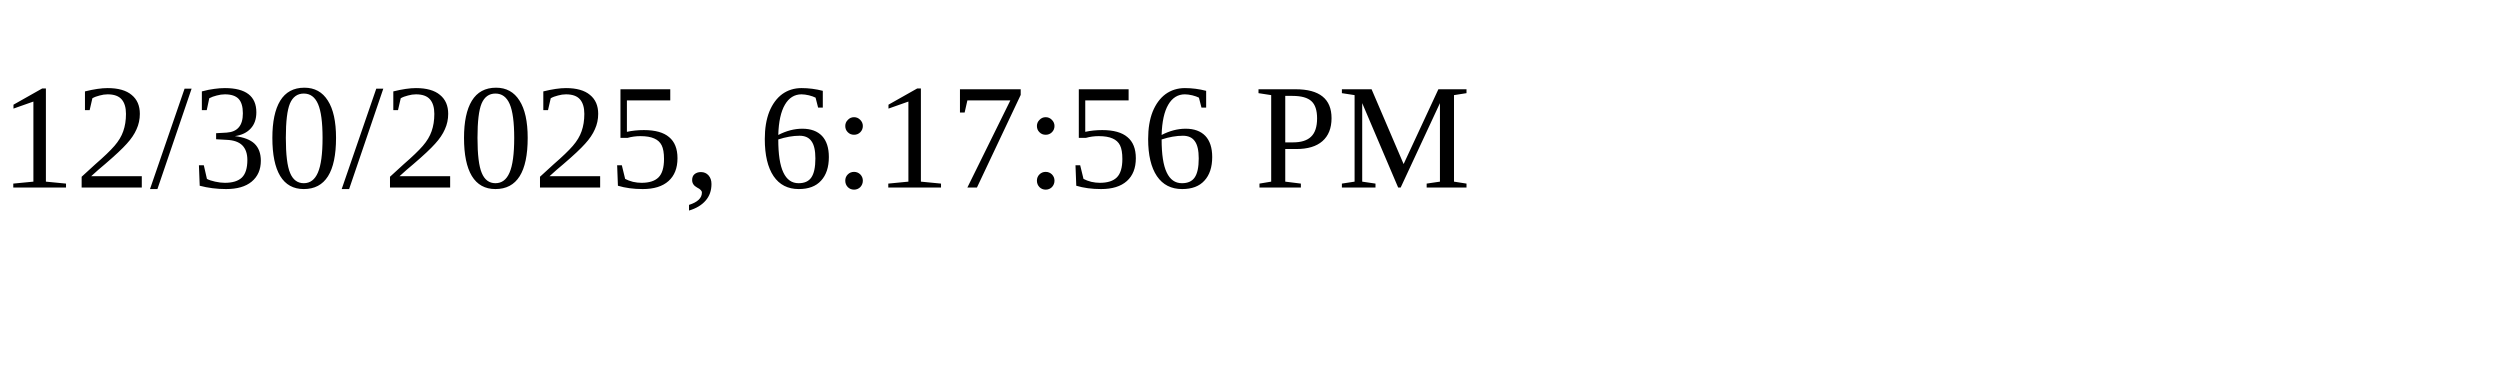
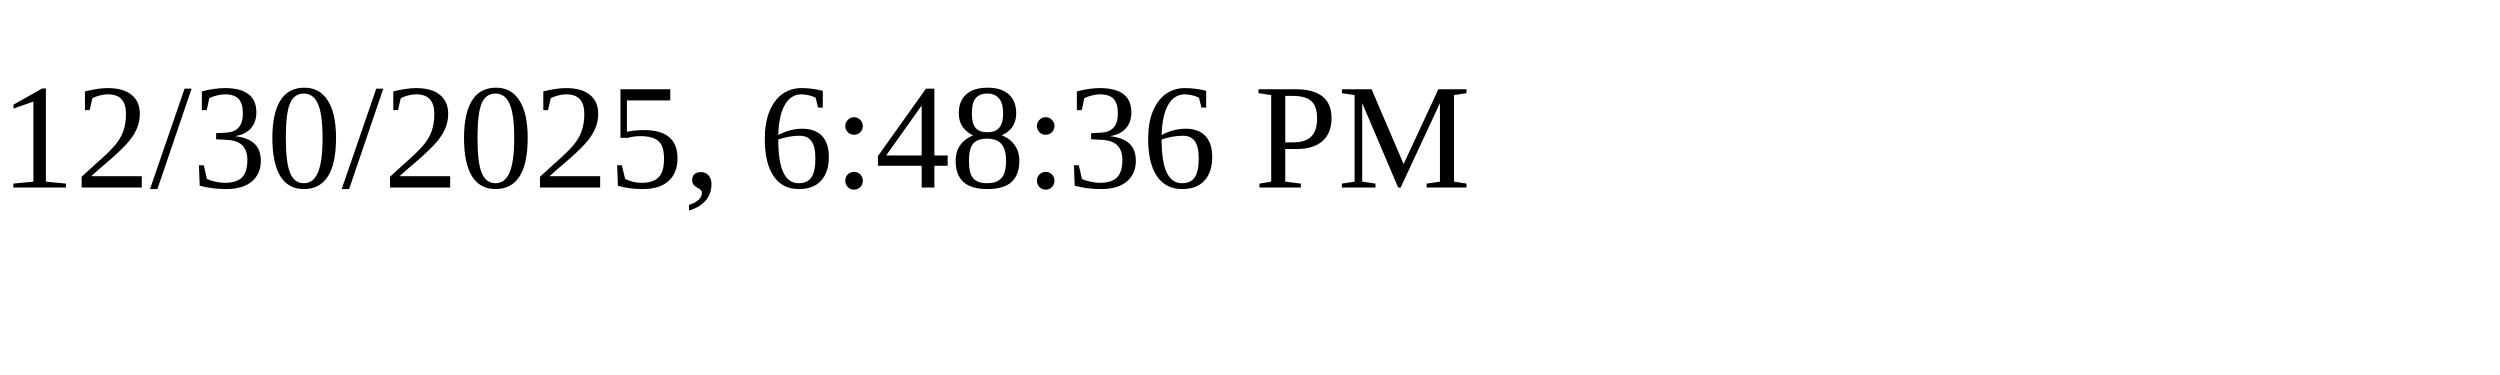
<svg xmlns="http://www.w3.org/2000/svg" height="30" width="200">
-   <text x="0" y="15">12/30/2025, 6:17:56 PM</text>
+   <text x="0" y="15">12/30/2025, 6:48:36 PM</text>
</svg>
